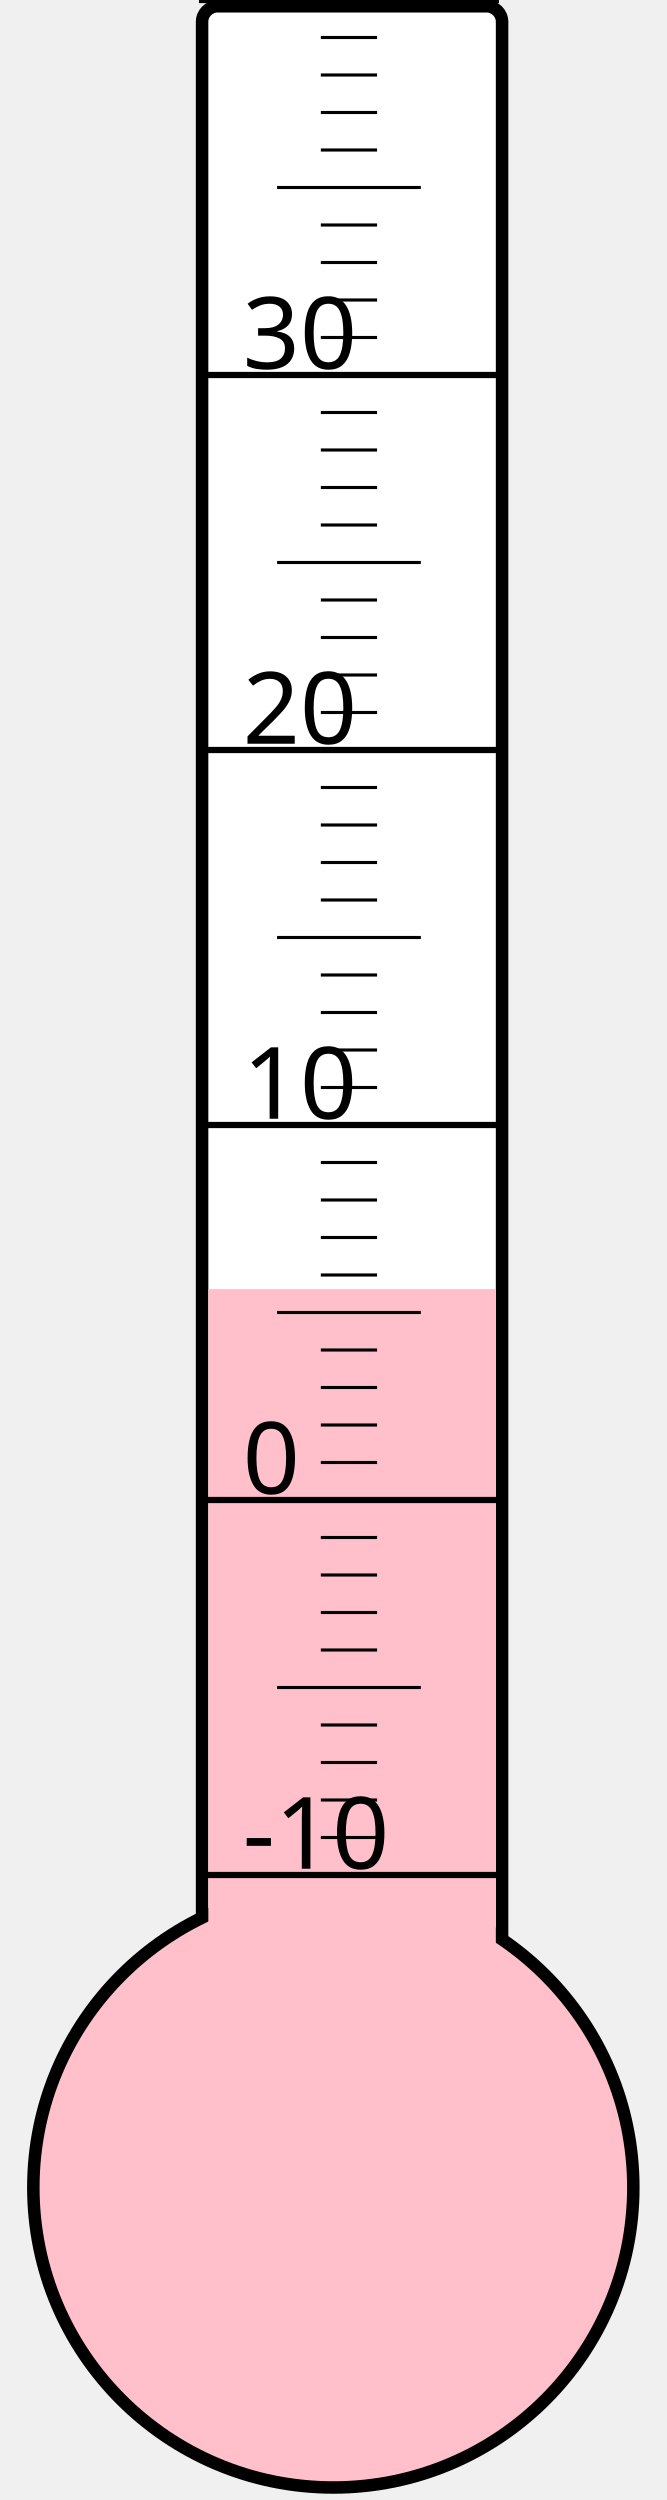
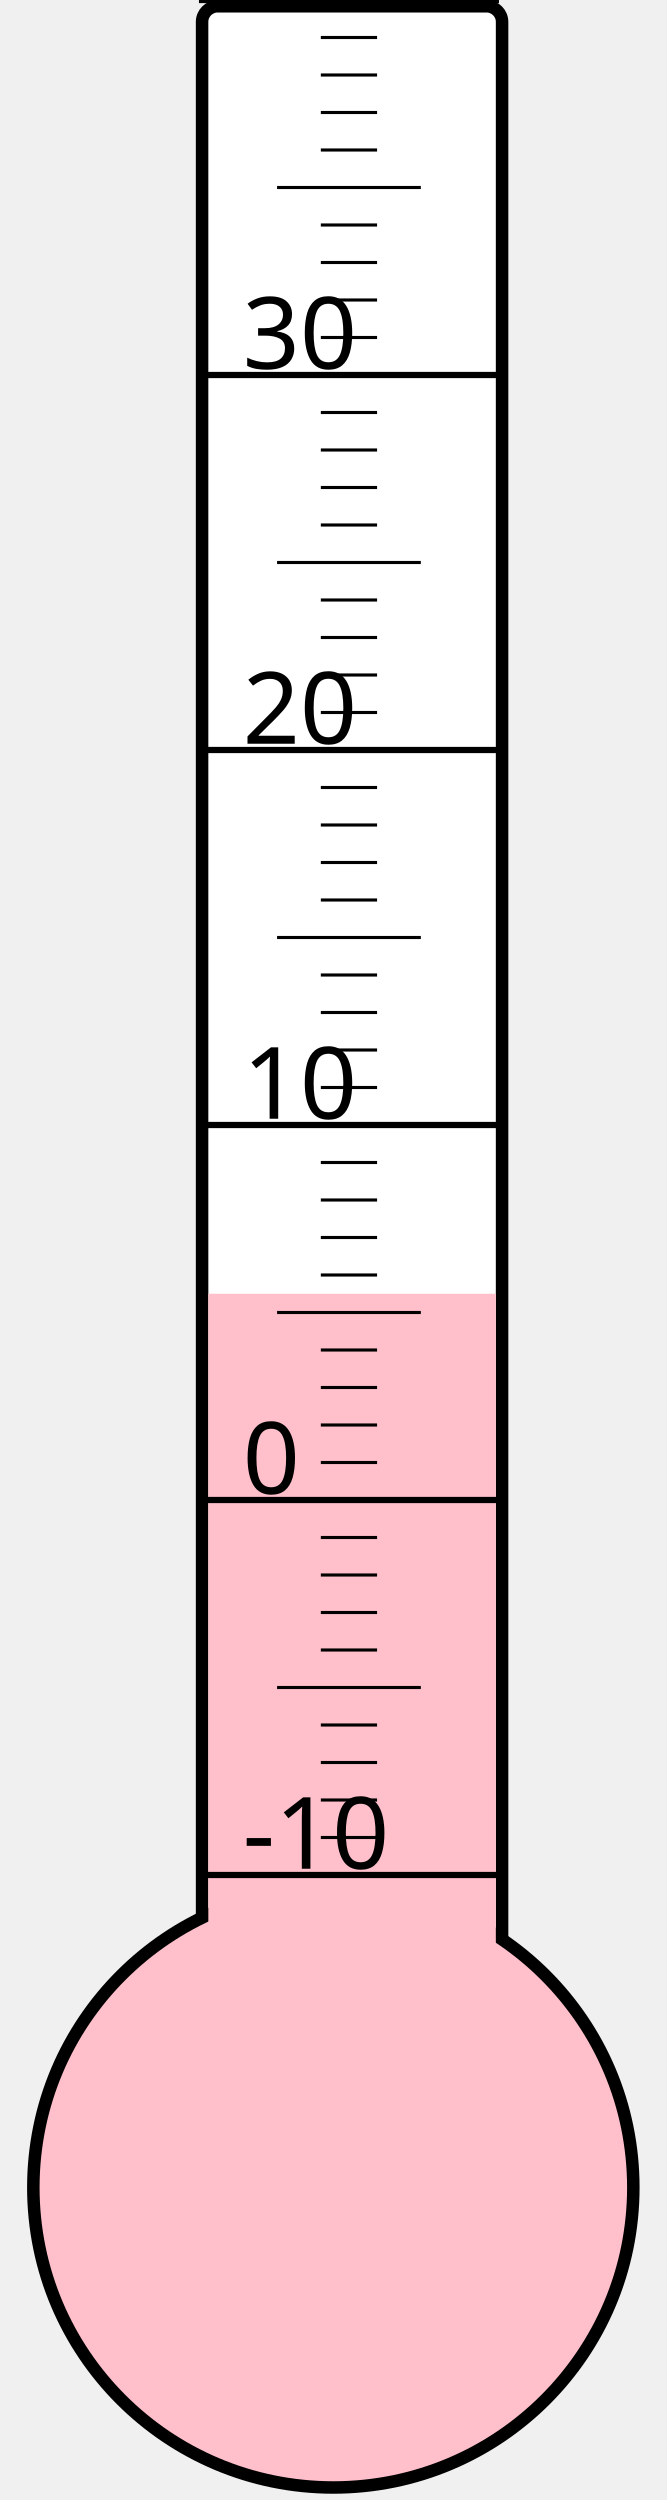
<svg xmlns="http://www.w3.org/2000/svg" width="40px" height="150px" viewBox="0 0 200 800">
  <rect width="200" height="800" x="0" y="0" style="fill: #ffffeb; fill-opacity: 0;" />
  <rect width="96" height="680" x="58" y="2" rx="5" ry="5" style="fill: white; fill-opacity: 1; stroke: black; stroke-width: 4;" />
  <circle cx="100" cy="700" r="96" style="fill: pink; stroke: black; stroke-width: 4;" />
-   <rect width="92" height="287.5" x="60" y="412.5" style="fill: pink; fill-opacity: 1; stroke-width: 0;" />
+   <rect width="92" height="286.0" x="60" y="414.0" style="fill: pink; fill-opacity: 1; stroke-width: 0;" />
  <text x="71" y="598" style="font-family: sans-serif; font-size: 24pt;">-10</text>
  <text x="71" y="478" style="font-family: sans-serif; font-size: 24pt;">0</text>
  <text x="71" y="358" style="font-family: sans-serif; font-size: 24pt;">10</text>
  <text x="71" y="238" style="font-family: sans-serif; font-size: 24pt;">20</text>
  <text x="71" y="118" style="font-family: sans-serif; font-size: 24pt;">30</text>
  <g style="stroke: black;">
    <line x1="57" y1="600" x2="153" y2="600" style="stroke-width: 2;" />
    <line x1="96" y1="588" x2="114" y2="588" style="stroke-width: 1;" />
    <line x1="96" y1="576" x2="114" y2="576" style="stroke-width: 1;" />
    <line x1="96" y1="564" x2="114" y2="564" style="stroke-width: 1;" />
    <line x1="96" y1="552" x2="114" y2="552" style="stroke-width: 1;" />
    <line x1="82" y1="540" x2="128" y2="540" style="stroke-width: 1;" />
    <line x1="96" y1="528" x2="114" y2="528" style="stroke-width: 1;" />
    <line x1="96" y1="516" x2="114" y2="516" style="stroke-width: 1;" />
    <line x1="96" y1="504" x2="114" y2="504" style="stroke-width: 1;" />
    <line x1="96" y1="492" x2="114" y2="492" style="stroke-width: 1;" />
    <line x1="57" y1="480" x2="153" y2="480" style="stroke-width: 2;" />
    <line x1="96" y1="468" x2="114" y2="468" style="stroke-width: 1;" />
    <line x1="96" y1="456" x2="114" y2="456" style="stroke-width: 1;" />
    <line x1="96" y1="444" x2="114" y2="444" style="stroke-width: 1;" />
    <line x1="96" y1="432" x2="114" y2="432" style="stroke-width: 1;" />
    <line x1="82" y1="420" x2="128" y2="420" style="stroke-width: 1;" />
    <line x1="96" y1="408" x2="114" y2="408" style="stroke-width: 1;" />
    <line x1="96" y1="396" x2="114" y2="396" style="stroke-width: 1;" />
    <line x1="96" y1="384" x2="114" y2="384" style="stroke-width: 1;" />
    <line x1="96" y1="372" x2="114" y2="372" style="stroke-width: 1;" />
    <line x1="57" y1="360" x2="153" y2="360" style="stroke-width: 2;" />
    <line x1="96" y1="348" x2="114" y2="348" style="stroke-width: 1;" />
    <line x1="96" y1="336" x2="114" y2="336" style="stroke-width: 1;" />
    <line x1="96" y1="324" x2="114" y2="324" style="stroke-width: 1;" />
    <line x1="96" y1="312" x2="114" y2="312" style="stroke-width: 1;" />
    <line x1="82" y1="300" x2="128" y2="300" style="stroke-width: 1;" />
    <line x1="96" y1="288" x2="114" y2="288" style="stroke-width: 1;" />
    <line x1="96" y1="276" x2="114" y2="276" style="stroke-width: 1;" />
    <line x1="96" y1="264" x2="114" y2="264" style="stroke-width: 1;" />
    <line x1="96" y1="252" x2="114" y2="252" style="stroke-width: 1;" />
    <line x1="57" y1="240" x2="153" y2="240" style="stroke-width: 2;" />
    <line x1="96" y1="228" x2="114" y2="228" style="stroke-width: 1;" />
    <line x1="96" y1="216" x2="114" y2="216" style="stroke-width: 1;" />
    <line x1="96" y1="204" x2="114" y2="204" style="stroke-width: 1;" />
    <line x1="96" y1="192" x2="114" y2="192" style="stroke-width: 1;" />
    <line x1="82" y1="180" x2="128" y2="180" style="stroke-width: 1;" />
    <line x1="96" y1="168" x2="114" y2="168" style="stroke-width: 1;" />
    <line x1="96" y1="156" x2="114" y2="156" style="stroke-width: 1;" />
    <line x1="96" y1="144" x2="114" y2="144" style="stroke-width: 1;" />
    <line x1="96" y1="132" x2="114" y2="132" style="stroke-width: 1;" />
    <line x1="57" y1="120" x2="153" y2="120" style="stroke-width: 2;" />
    <line x1="96" y1="108" x2="114" y2="108" style="stroke-width: 1;" />
    <line x1="96" y1="96" x2="114" y2="96" style="stroke-width: 1;" />
    <line x1="96" y1="84" x2="114" y2="84" style="stroke-width: 1;" />
    <line x1="96" y1="72" x2="114" y2="72" style="stroke-width: 1;" />
    <line x1="82" y1="60" x2="128" y2="60" style="stroke-width: 1;" />
    <line x1="96" y1="48" x2="114" y2="48" style="stroke-width: 1;" />
    <line x1="96" y1="36" x2="114" y2="36" style="stroke-width: 1;" />
    <line x1="96" y1="24" x2="114" y2="24" style="stroke-width: 1;" />
    <line x1="96" y1="12" x2="114" y2="12" style="stroke-width: 1;" />
    <line x1="57" y1="0" x2="153" y2="0" style="stroke-width: 2;" />
  </g>
</svg>
